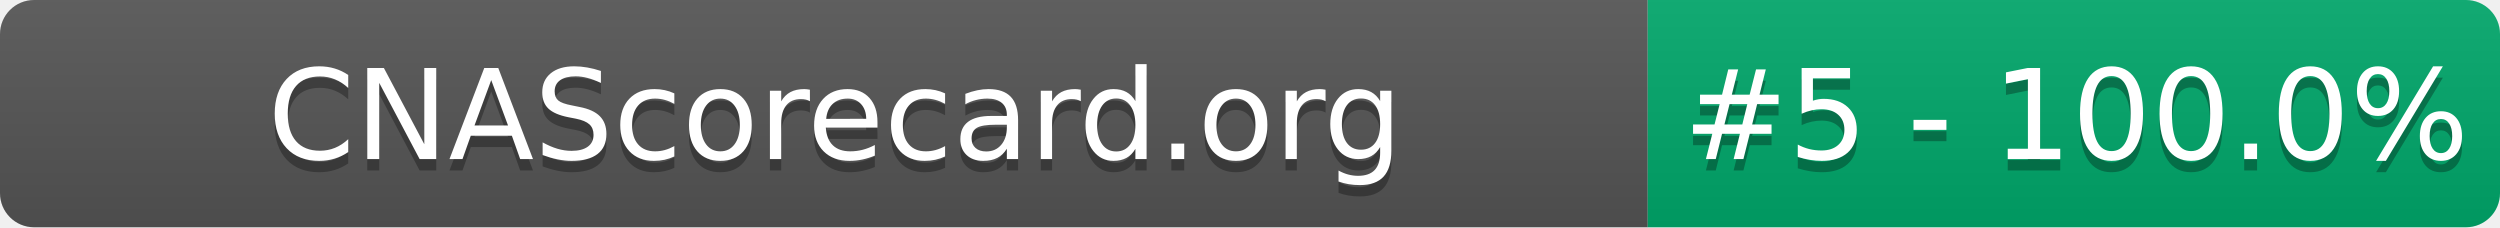
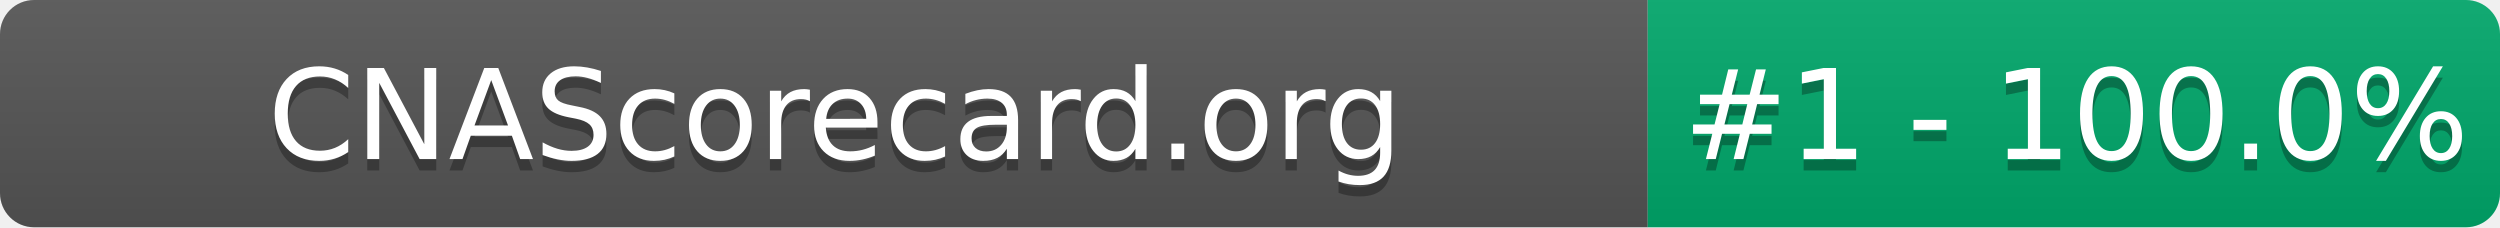
- <svg xmlns="http://www.w3.org/2000/svg" width="220" height="20" role="img" aria-label="CNAScorecard.org: #5 - 100.0%">
+ <svg xmlns="http://www.w3.org/2000/svg" width="220" height="20" role="img" aria-label="CNAScorecard.org: #1 - 100.0%">
  <linearGradient id="s" x2="0" y2="100%">
    <stop offset="0" stop-color="#bbb" stop-opacity=".1" />
    <stop offset="1" stop-opacity=".1" />
  </linearGradient>
  <clipPath id="r">
    <rect width="220" height="20" rx="3" fill="#fff" />
  </clipPath>
  <g clip-path="url(#r)">
    <rect width="145" height="20" fill="#555" />
    <rect x="145" width="75" height="20" fill="#00A86B" />
    <rect width="220" height="20" fill="url(#s)" />
  </g>
  <g fill="#fff" text-anchor="middle" font-family="Verdana,Geneva,DejaVu Sans,sans-serif" text-rendering="geometricPrecision" font-size="110">
    <text aria-hidden="true" x="735" y="150" fill="#010101" fill-opacity=".3" transform="scale(.1)" textLength="1350">CNAScorecard.org</text>
    <text x="735" y="140" transform="scale(.1)" fill="#fff" textLength="1350">CNAScorecard.org</text>
-     <text aria-hidden="true" x="1827" y="150" fill="#010101" fill-opacity=".3" transform="scale(.1)" textLength="605">#5 - 100.0%</text>
-     <text x="1827" y="140" transform="scale(.1)" fill="#fff" textLength="605">#5 - 100.0%</text>
+     <text aria-hidden="true" x="1827" y="150" fill="#010101" fill-opacity=".3" transform="scale(.1)" textLength="605">#1 - 100.0%</text>
+     <text x="1827" y="140" transform="scale(.1)" fill="#fff" textLength="605">#1 - 100.0%</text>
  </g>
</svg>
